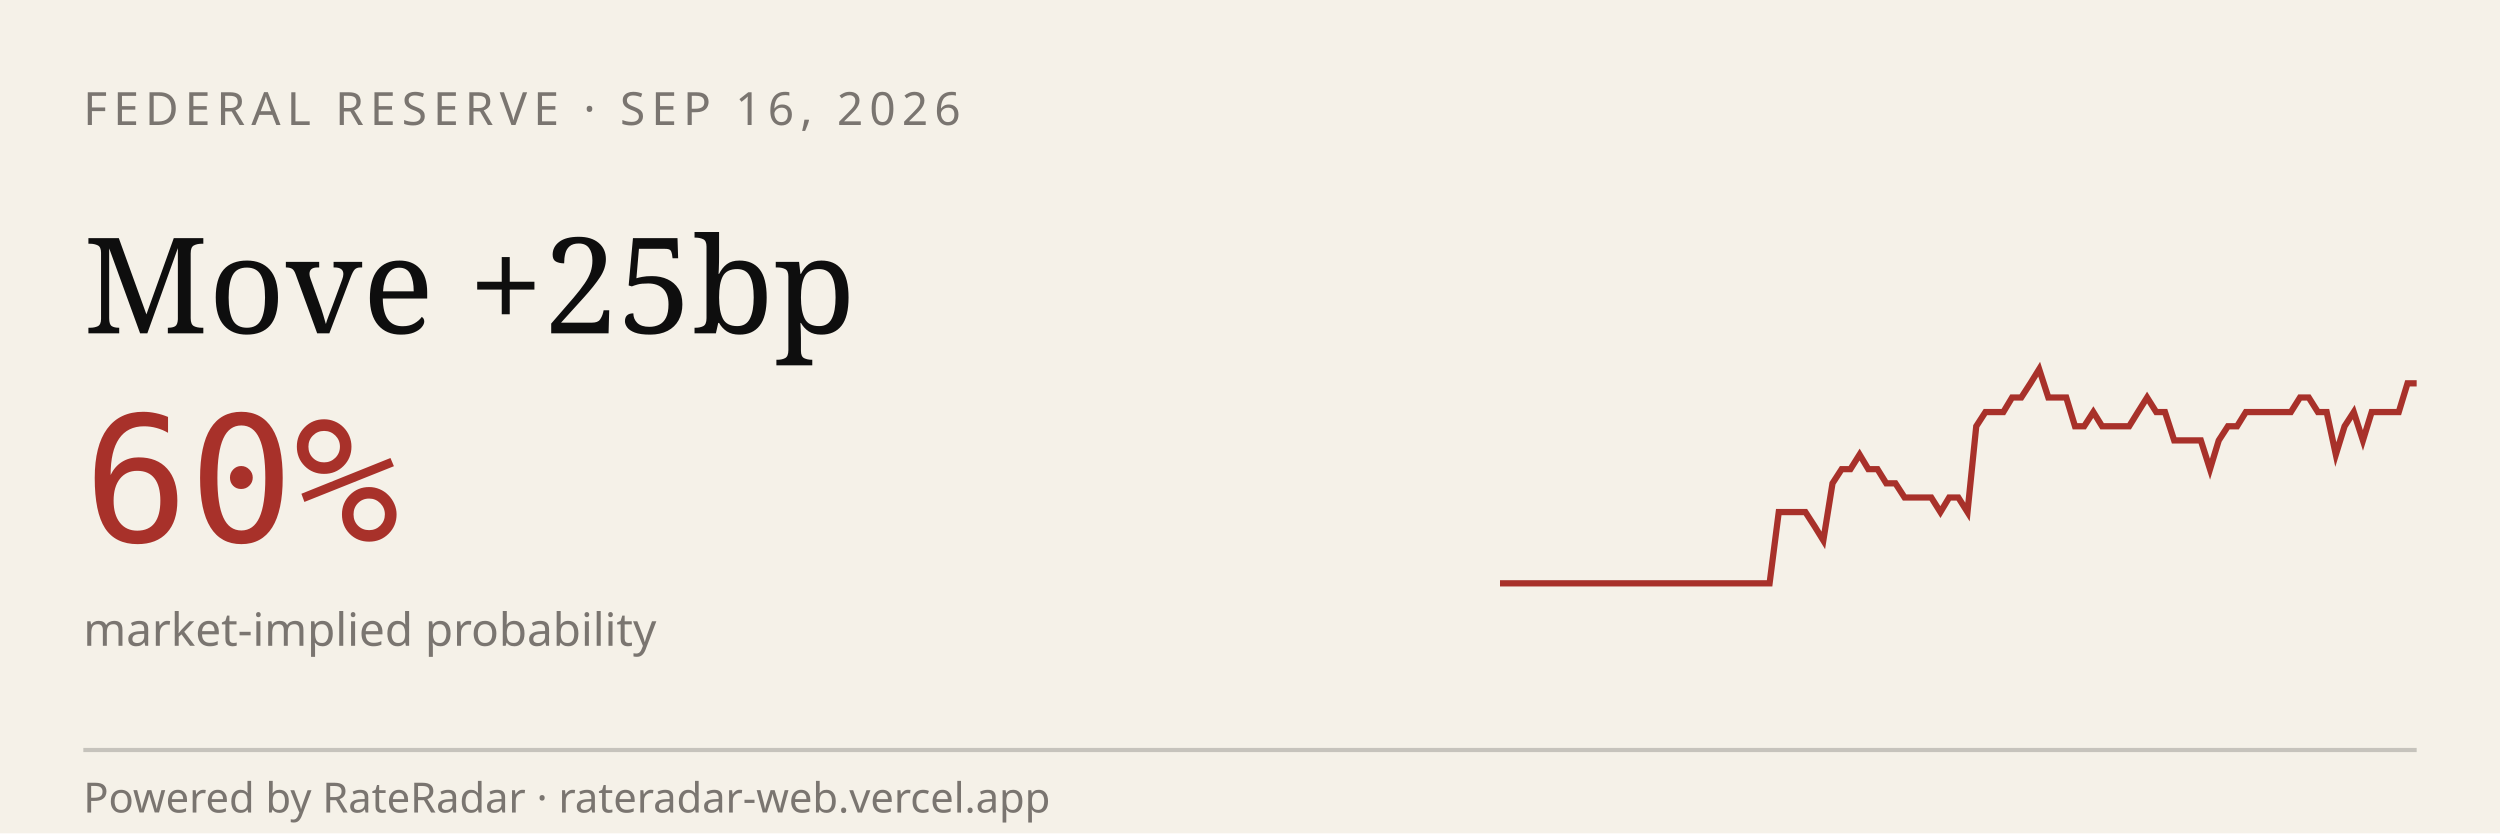
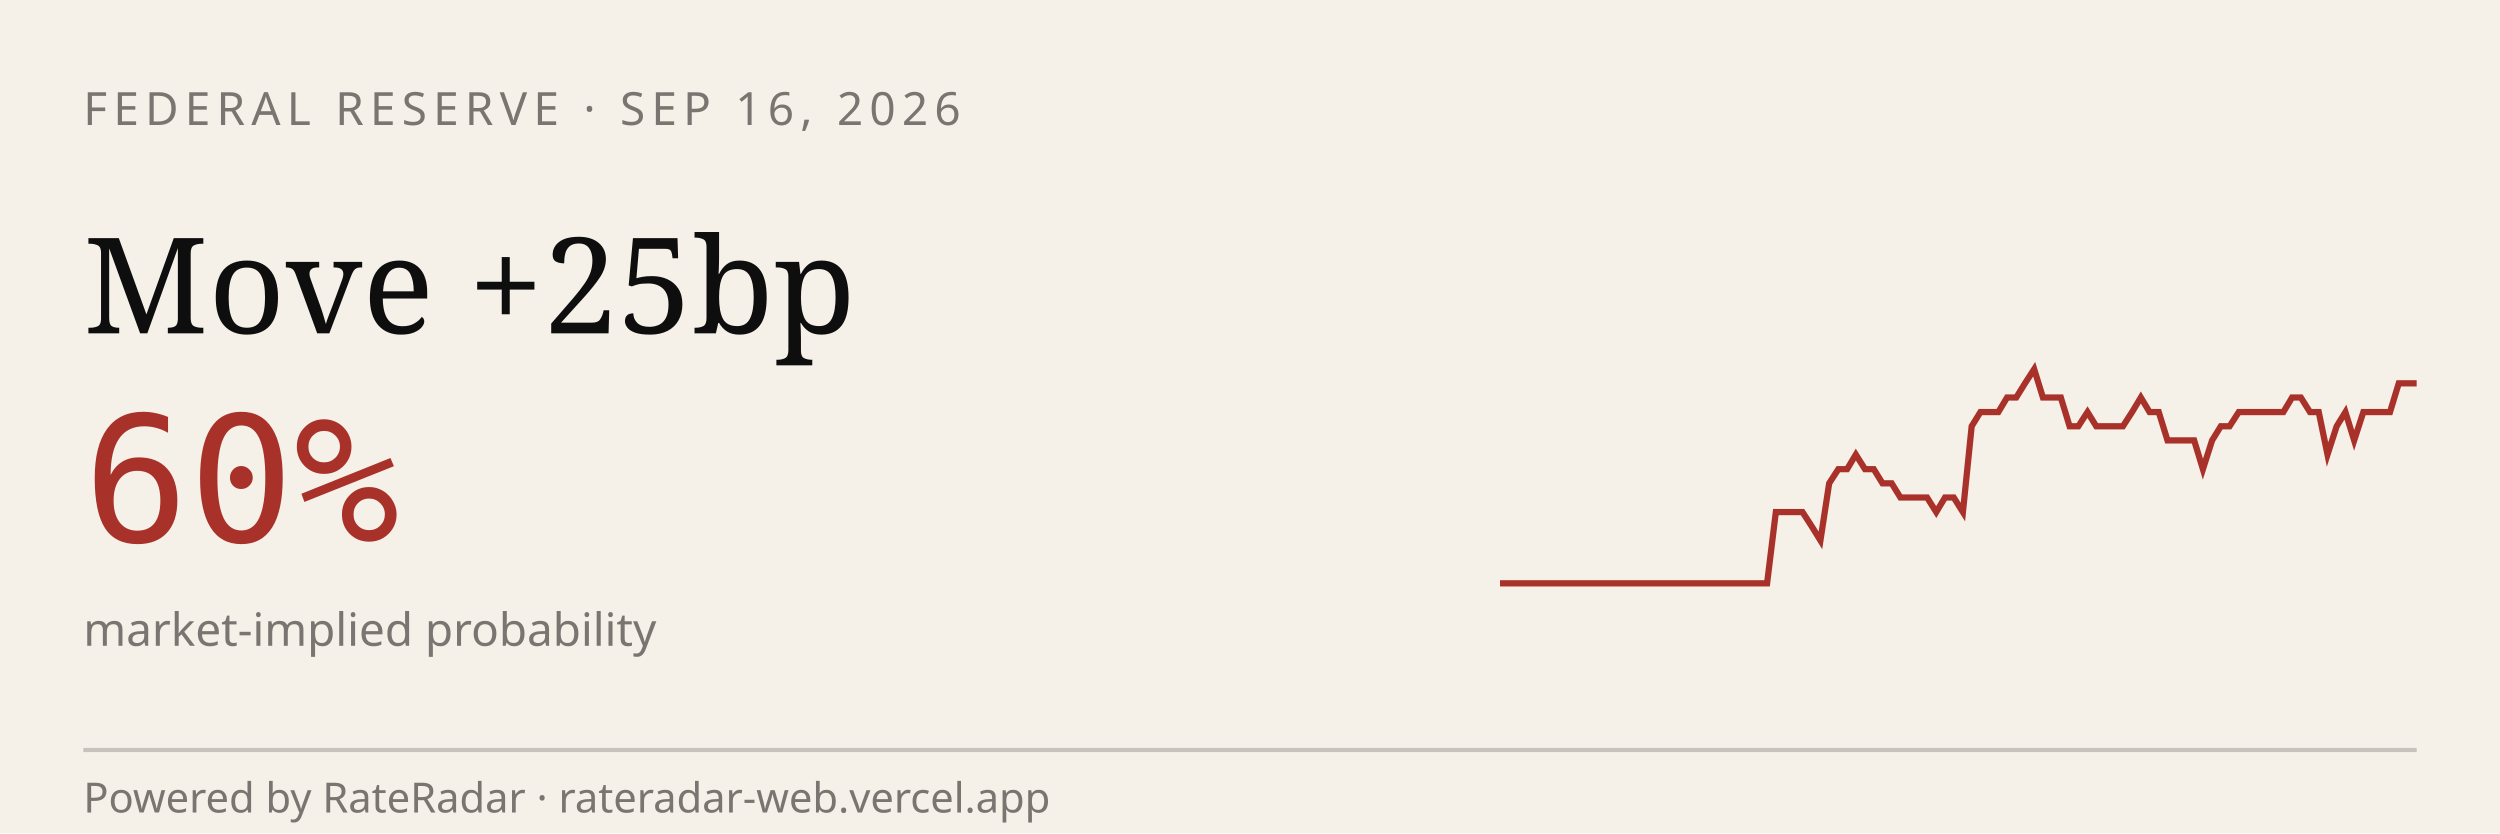
<svg xmlns="http://www.w3.org/2000/svg" viewBox="0 0 600 200" width="600" height="200" role="img" aria-label="RateRadar live odds for FED 2026-09-16">
  <rect width="600" height="200" fill="#F5F1E8" />
  <text x="20" y="30" font-family="sans-serif" font-size="11" letter-spacing="1.5" fill="#7A7570">FEDERAL RESERVE · SEP 16, 2026</text>
  <text x="20" y="80" font-family="Georgia, serif" font-size="32" fill="#0E0E0E">Move +25bp</text>
  <text x="20" y="130" font-family="monospace" font-size="42" fill="#A8312A">60%</text>
  <text x="20" y="155" font-family="sans-serif" font-size="11" fill="#7A7570">market-implied probability</text>
-   <path d="M 360.0,140.0 L 362.2,140.0 L 364.3,140.0 L 366.5,140.0 L 368.6,140.0 L 370.8,140.0 L 372.9,140.0 L 375.1,140.0 L 377.3,140.0 L 379.4,140.0 L 381.6,140.0 L 383.7,140.0 L 385.9,140.0 L 388.0,140.0 L 390.2,140.0 L 392.4,140.0 L 394.5,140.0 L 396.7,140.0 L 398.8,140.0 L 401.0,140.0 L 403.1,140.0 L 405.3,140.0 L 407.5,140.0 L 409.6,140.0 L 411.8,140.0 L 413.9,140.0 L 416.1,140.0 L 418.2,140.0 L 420.4,140.0 L 422.5,140.0 L 424.7,140.0 L 426.9,122.9 L 429.0,122.9 L 431.2,122.9 L 433.3,122.9 L 435.5,126.3 L 437.6,129.7 L 439.8,116.0 L 442.0,112.6 L 444.1,112.6 L 446.3,109.1 L 448.4,112.6 L 450.6,112.6 L 452.7,116.0 L 454.9,116.0 L 457.1,119.4 L 459.2,119.4 L 461.4,119.4 L 463.5,119.4 L 465.7,122.9 L 467.8,119.4 L 470.0,119.4 L 472.2,122.9 L 474.3,102.3 L 476.5,98.9 L 478.6,98.9 L 480.8,98.9 L 482.9,95.4 L 485.1,95.4 L 487.3,92.0 L 489.4,88.6 L 491.6,95.4 L 493.7,95.4 L 495.9,95.4 L 498.0,102.3 L 500.2,102.3 L 502.4,98.9 L 504.5,102.3 L 506.7,102.3 L 508.8,102.3 L 511.0,102.3 L 513.1,98.9 L 515.3,95.4 L 517.5,98.9 L 519.6,98.9 L 521.8,105.7 L 523.9,105.7 L 526.1,105.7 L 528.2,105.7 L 530.4,112.6 L 532.5,105.7 L 534.7,102.3 L 536.9,102.3 L 539.0,98.9 L 541.2,98.9 L 543.3,98.9 L 545.5,98.9 L 547.6,98.9 L 549.8,98.9 L 552.0,95.4 L 554.1,95.4 L 556.3,98.9 L 558.4,98.9 L 560.6,109.1 L 562.7,102.3 L 564.9,98.9 L 567.1,105.7 L 569.2,98.9 L 571.4,98.9 L 573.5,98.9 L 575.7,98.9 L 577.8,92.0 L 580.0,92.0" stroke="#A8312A" stroke-width="1.5" fill="none" />
+   <path d="M 360.0,140.0 L 362.1,140.0 L 364.3,140.0 L 366.4,140.0 L 368.5,140.0 L 370.7,140.0 L 372.8,140.0 L 375.0,140.0 L 377.1,140.0 L 379.2,140.0 L 381.4,140.0 L 383.5,140.0 L 385.6,140.0 L 387.8,140.0 L 389.9,140.0 L 392.0,140.0 L 394.2,140.0 L 396.3,140.0 L 398.4,140.0 L 400.6,140.0 L 402.7,140.0 L 404.9,140.0 L 407.0,140.0 L 409.1,140.0 L 411.3,140.0 L 413.4,140.0 L 415.5,140.0 L 417.7,140.0 L 419.8,140.0 L 421.9,140.0 L 424.1,140.0 L 426.2,122.9 L 428.3,122.9 L 430.5,122.9 L 432.6,122.9 L 434.8,126.3 L 436.9,129.7 L 439.0,116.0 L 441.2,112.6 L 443.3,112.6 L 445.4,109.1 L 447.6,112.6 L 449.7,112.6 L 451.8,116.0 L 454.0,116.0 L 456.1,119.4 L 458.3,119.4 L 460.4,119.4 L 462.5,119.4 L 464.7,122.9 L 466.8,119.4 L 468.9,119.4 L 471.1,122.9 L 473.2,102.3 L 475.3,98.9 L 477.5,98.9 L 479.6,98.9 L 481.7,95.4 L 483.9,95.4 L 486.0,92.0 L 488.2,88.6 L 490.3,95.4 L 492.4,95.4 L 494.6,95.4 L 496.7,102.3 L 498.8,102.3 L 501.0,98.9 L 503.1,102.3 L 505.2,102.3 L 507.4,102.3 L 509.5,102.3 L 511.7,98.9 L 513.8,95.4 L 515.9,98.9 L 518.1,98.9 L 520.2,105.7 L 522.3,105.7 L 524.5,105.7 L 526.6,105.7 L 528.7,112.6 L 530.9,105.7 L 533.0,102.3 L 535.1,102.3 L 537.3,98.9 L 539.4,98.9 L 541.6,98.9 L 543.7,98.9 L 545.8,98.9 L 548.0,98.9 L 550.1,95.4 L 552.2,95.4 L 554.4,98.9 L 556.5,98.9 L 558.6,109.1 L 560.8,102.3 L 562.9,98.9 L 565.0,105.7 L 567.2,98.9 L 569.3,98.9 L 571.5,98.9 L 573.6,98.9 L 575.7,92.0 L 577.9,92.0 L 580.0,92.0" stroke="#A8312A" stroke-width="1.5" fill="none" />
  <line x1="20" y1="180" x2="580" y2="180" stroke="#0E0E0E33" />
  <text x="20" y="195" font-family="sans-serif" font-size="10" fill="#7A7570">Powered by RateRadar · rateradar-web.vercel.app</text>
</svg>
